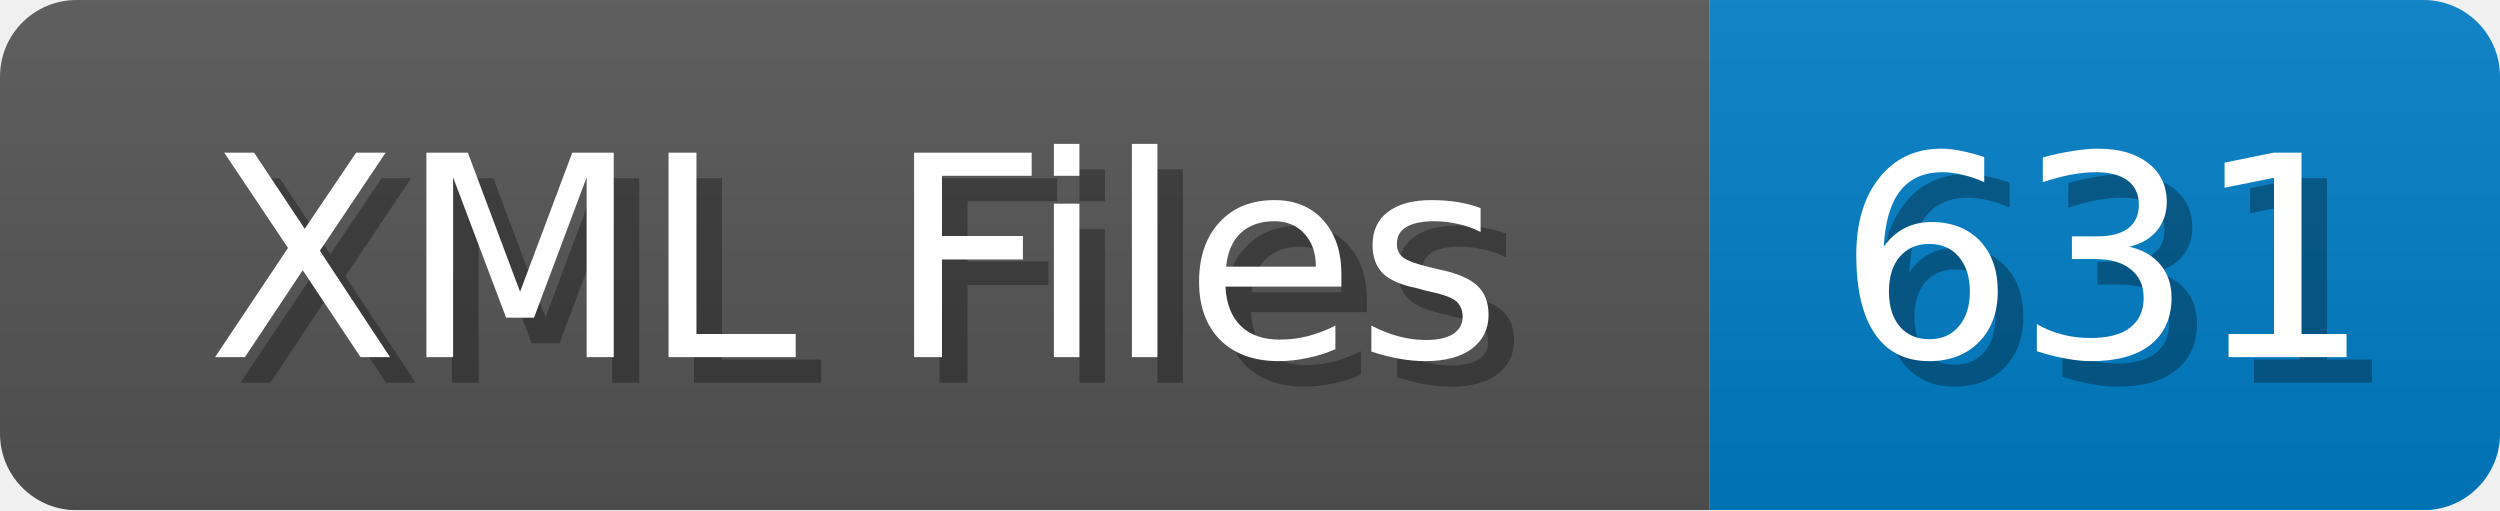
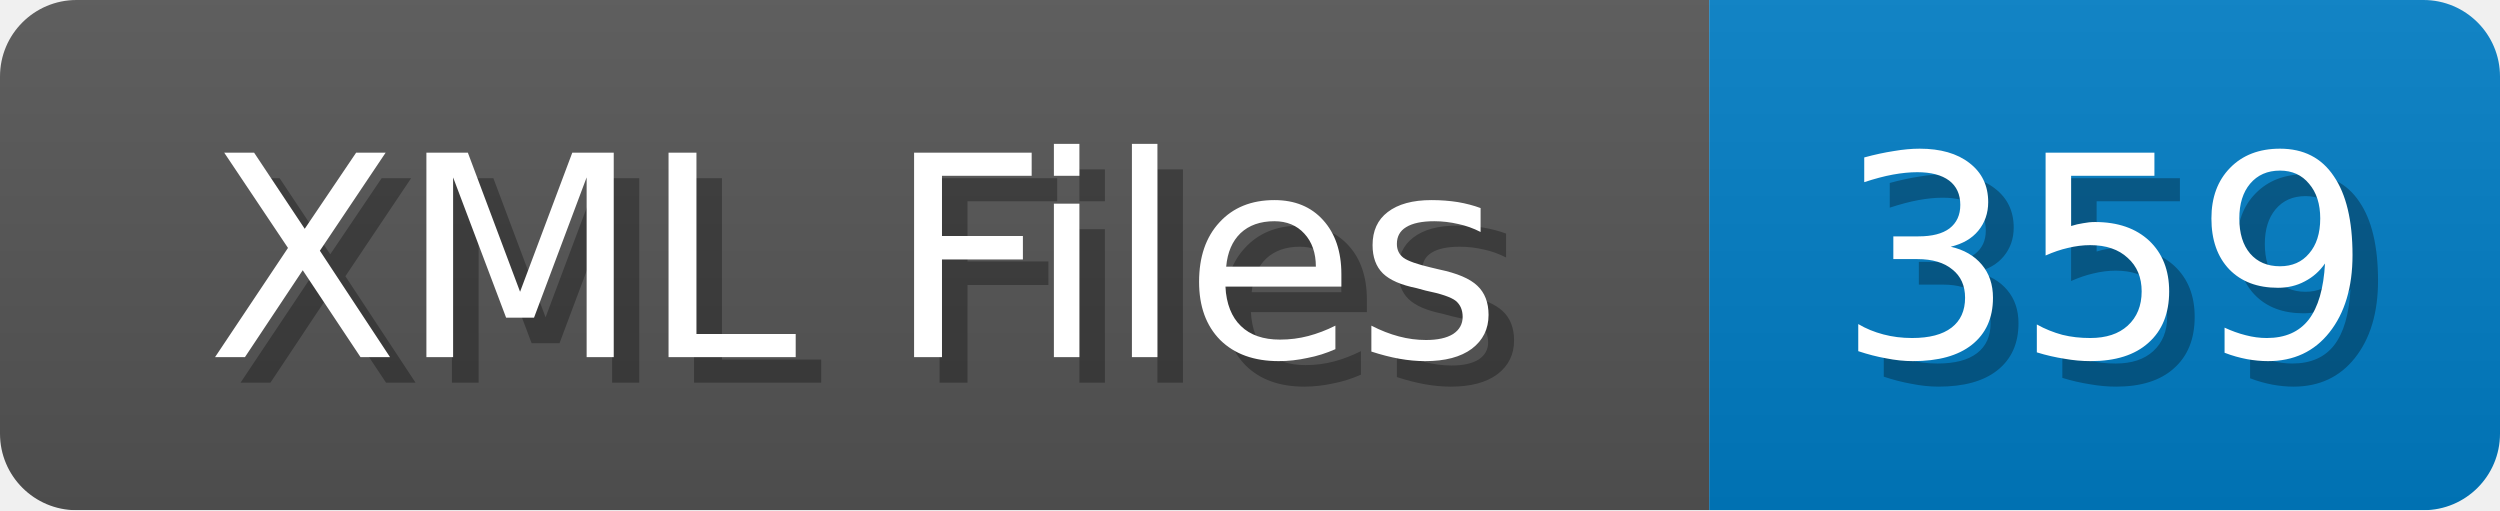
<svg xmlns="http://www.w3.org/2000/svg" width="98" height="20">
  <linearGradient id="b" x2="0" y2="100%">
    <stop offset="0" stop-color="#bbb" stop-opacity=".1" />
    <stop offset="1" stop-opacity=".1" />
  </linearGradient>
  <mask id="anybadge_1">
    <rect width="98" height="20" rx="3" fill="#fff" />
  </mask>
  <g mask="url(#anybadge_1)">
    <path fill="#555" d="M0 0h67v20H0z" />
    <path fill="#007ec6" d="M67 0h31v20H67z" />
    <path fill="url(#b)" d="M0 0h98v20H0z" />
  </g>
  <g fill="#fff" text-anchor="middle" font-family="DejaVu Sans,Verdana,Geneva,sans-serif" font-size="11">
    <text x="34.5" y="15" fill="#010101" fill-opacity=".3">XML Files</text>
    <text x="33.5" y="14">XML Files</text>
  </g>
  <g fill="#fff" text-anchor="middle" font-family="DejaVu Sans,Verdana,Geneva,sans-serif" font-size="11">
-     <text x="83.5" y="15" fill="#010101" fill-opacity=".3">631</text>
-     <text x="82.5" y="14">631</text>
+     <text x="83.5" y="15" fill="#010101" fill-opacity=".3">359</text>
+     <text x="82.5" y="14">359</text>
  </g>
</svg>
